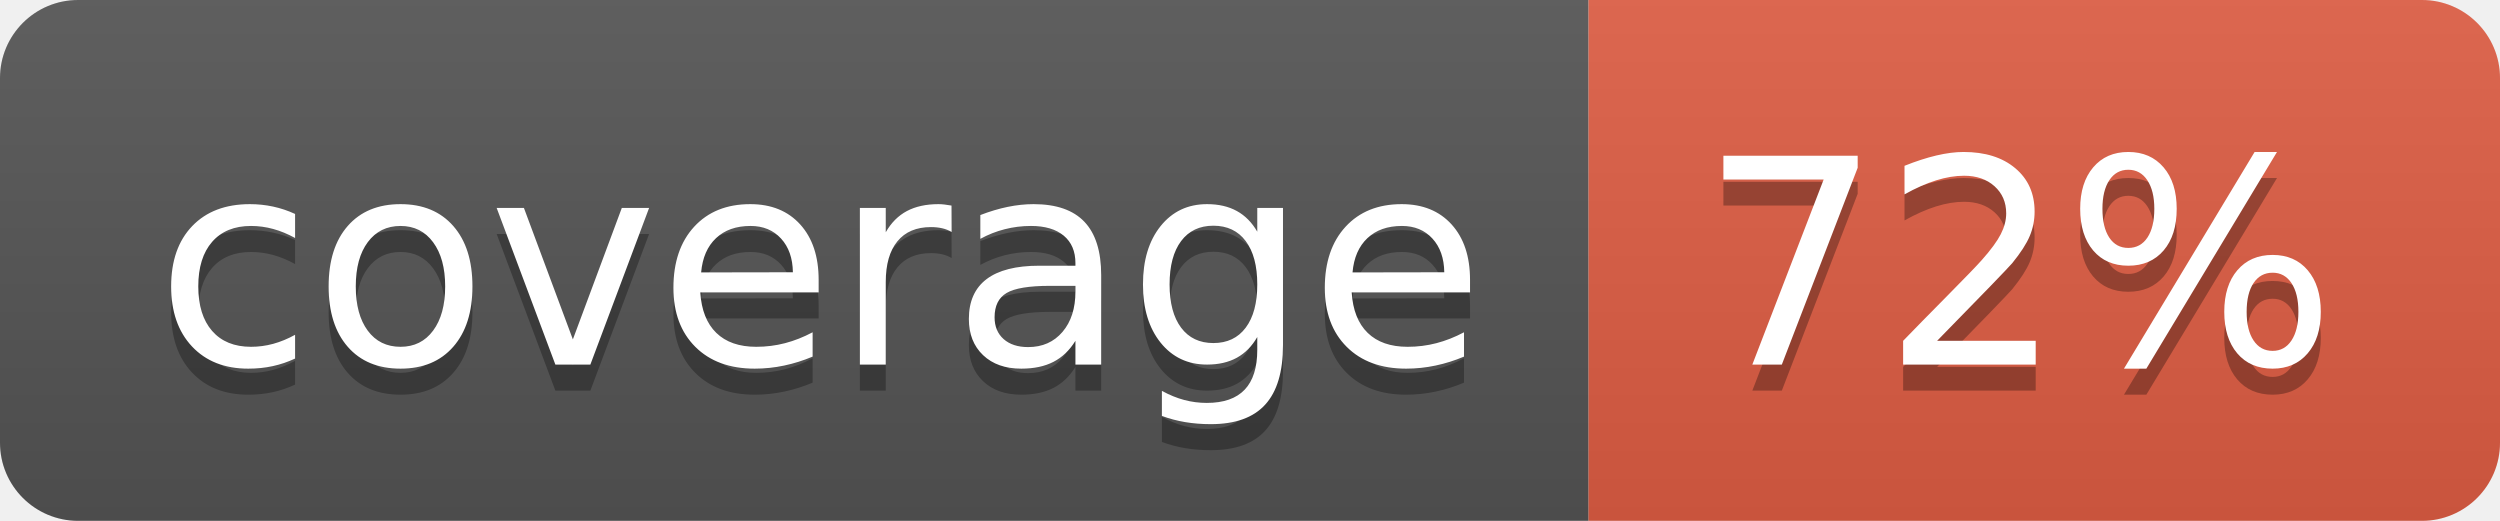
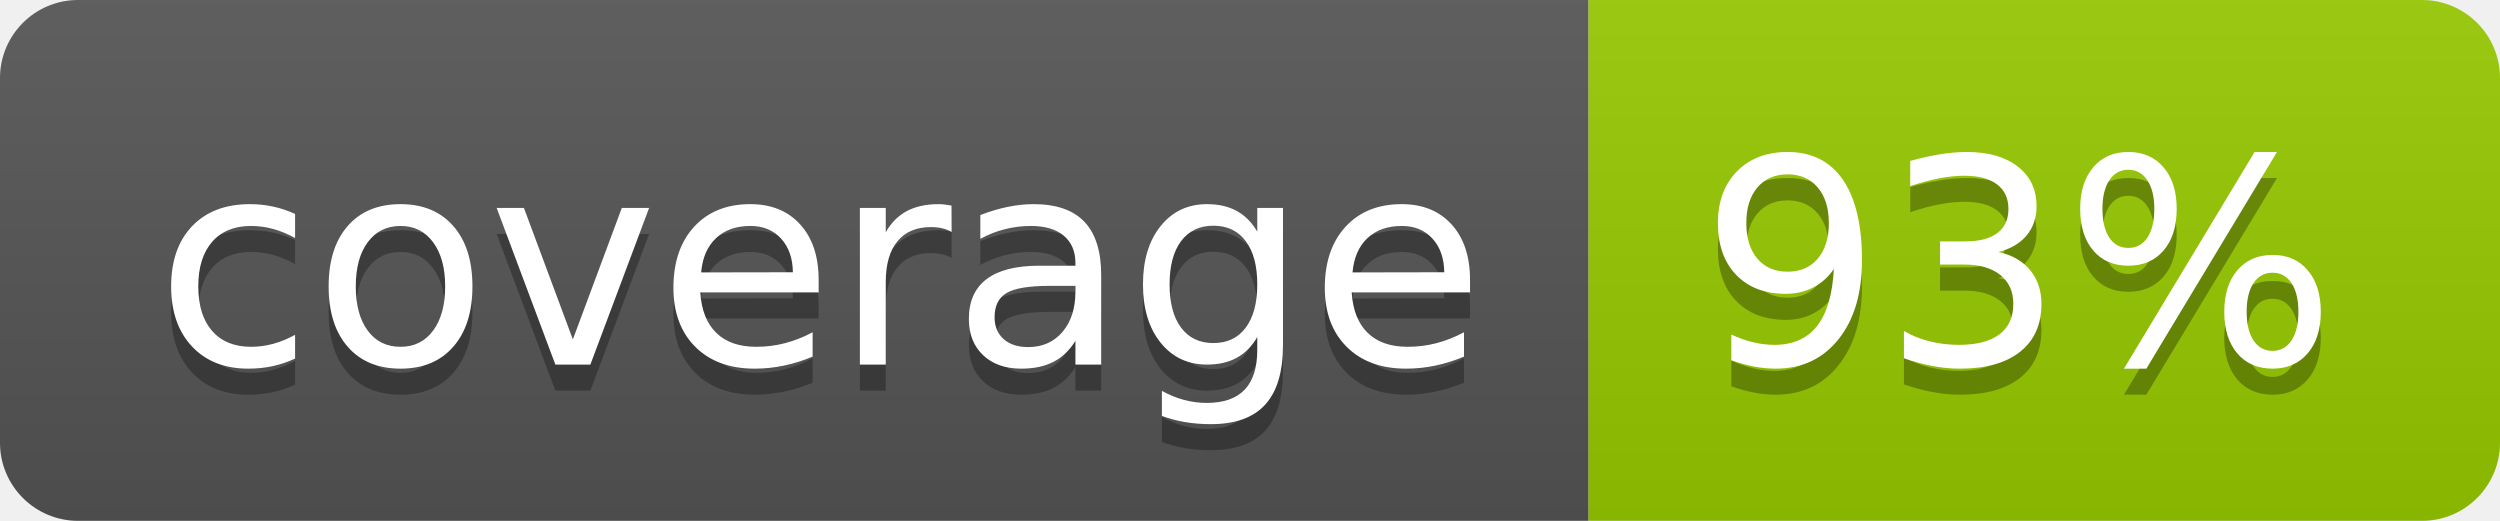
- <svg xmlns="http://www.w3.org/2000/svg" width="96" height="20" role="img" aria-label="coverage: 72%">
+ <svg xmlns="http://www.w3.org/2000/svg" width="96" height="20" role="img" aria-label="coverage: 93%">
  <linearGradient id="s" x2="0" y2="100%">
    <stop offset="0" stop-color="#bbb" stop-opacity=".1" />
    <stop offset="1" stop-opacity=".1" />
  </linearGradient>
  <clipPath id="r">
    <rect width="96" height="20" rx="3" fill="#fff" />
  </clipPath>
  <g clip-path="url(#r)">
    <rect width="61" height="20" fill="#555" />
-     <rect x="61" width="35" height="20" fill="#e05d44" />
+     <rect x="61" width="35" height="20" fill="#97ca00" />
    <rect width="96" height="20" fill="url(#s)" />
  </g>
  <g fill="#fff" text-anchor="middle" font-family="Verdana,Geneva,DejaVu Sans,sans-serif" text-rendering="geometricPrecision" font-size="110">
    <text aria-hidden="true" x="315" y="150" fill="#010101" fill-opacity=".3" transform="scale(.1)" textLength="510">coverage</text>
    <text x="315" y="140" transform="scale(.1)" fill="#fff" textLength="510">coverage</text>
-     <text aria-hidden="true" x="775" y="150" fill="#010101" fill-opacity=".3" transform="scale(.1)" textLength="250">72%</text>
-     <text x="775" y="140" transform="scale(.1)" fill="#fff" textLength="250">72%</text>
+     <text aria-hidden="true" x="775" y="150" fill="#010101" fill-opacity=".3" transform="scale(.1)" textLength="250">93%</text>
+     <text x="775" y="140" transform="scale(.1)" fill="#fff" textLength="250">93%</text>
  </g>
</svg>
